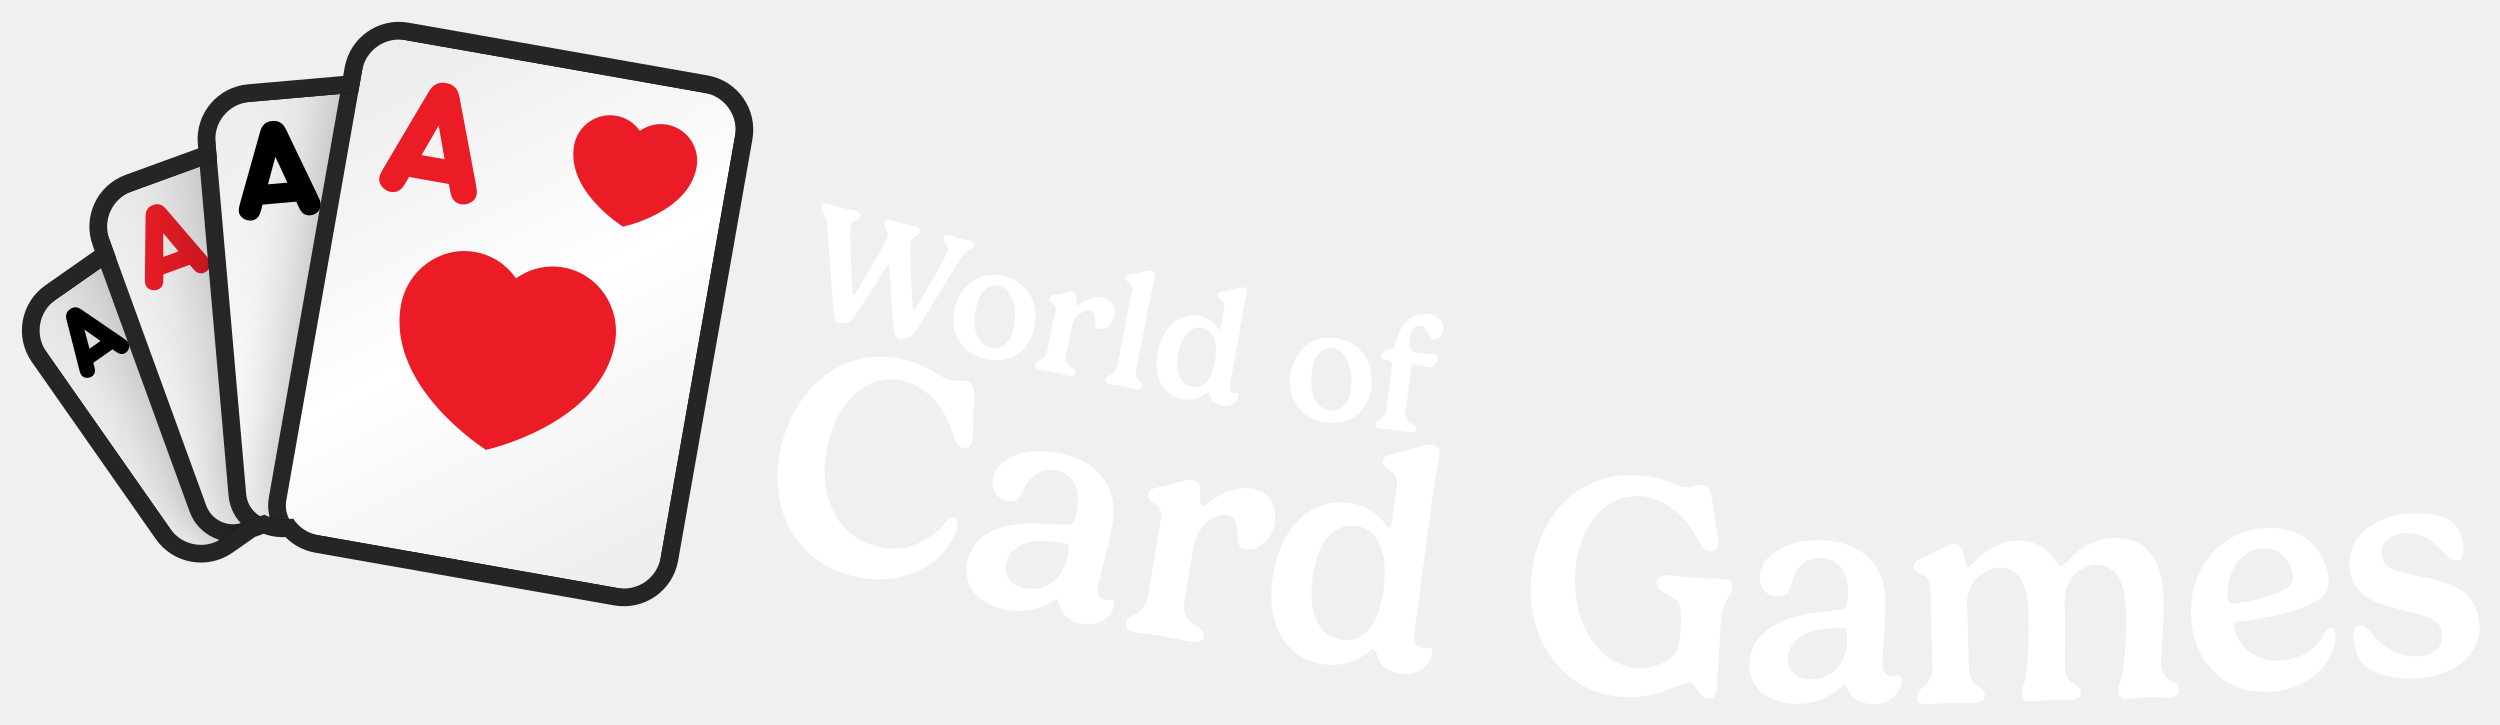
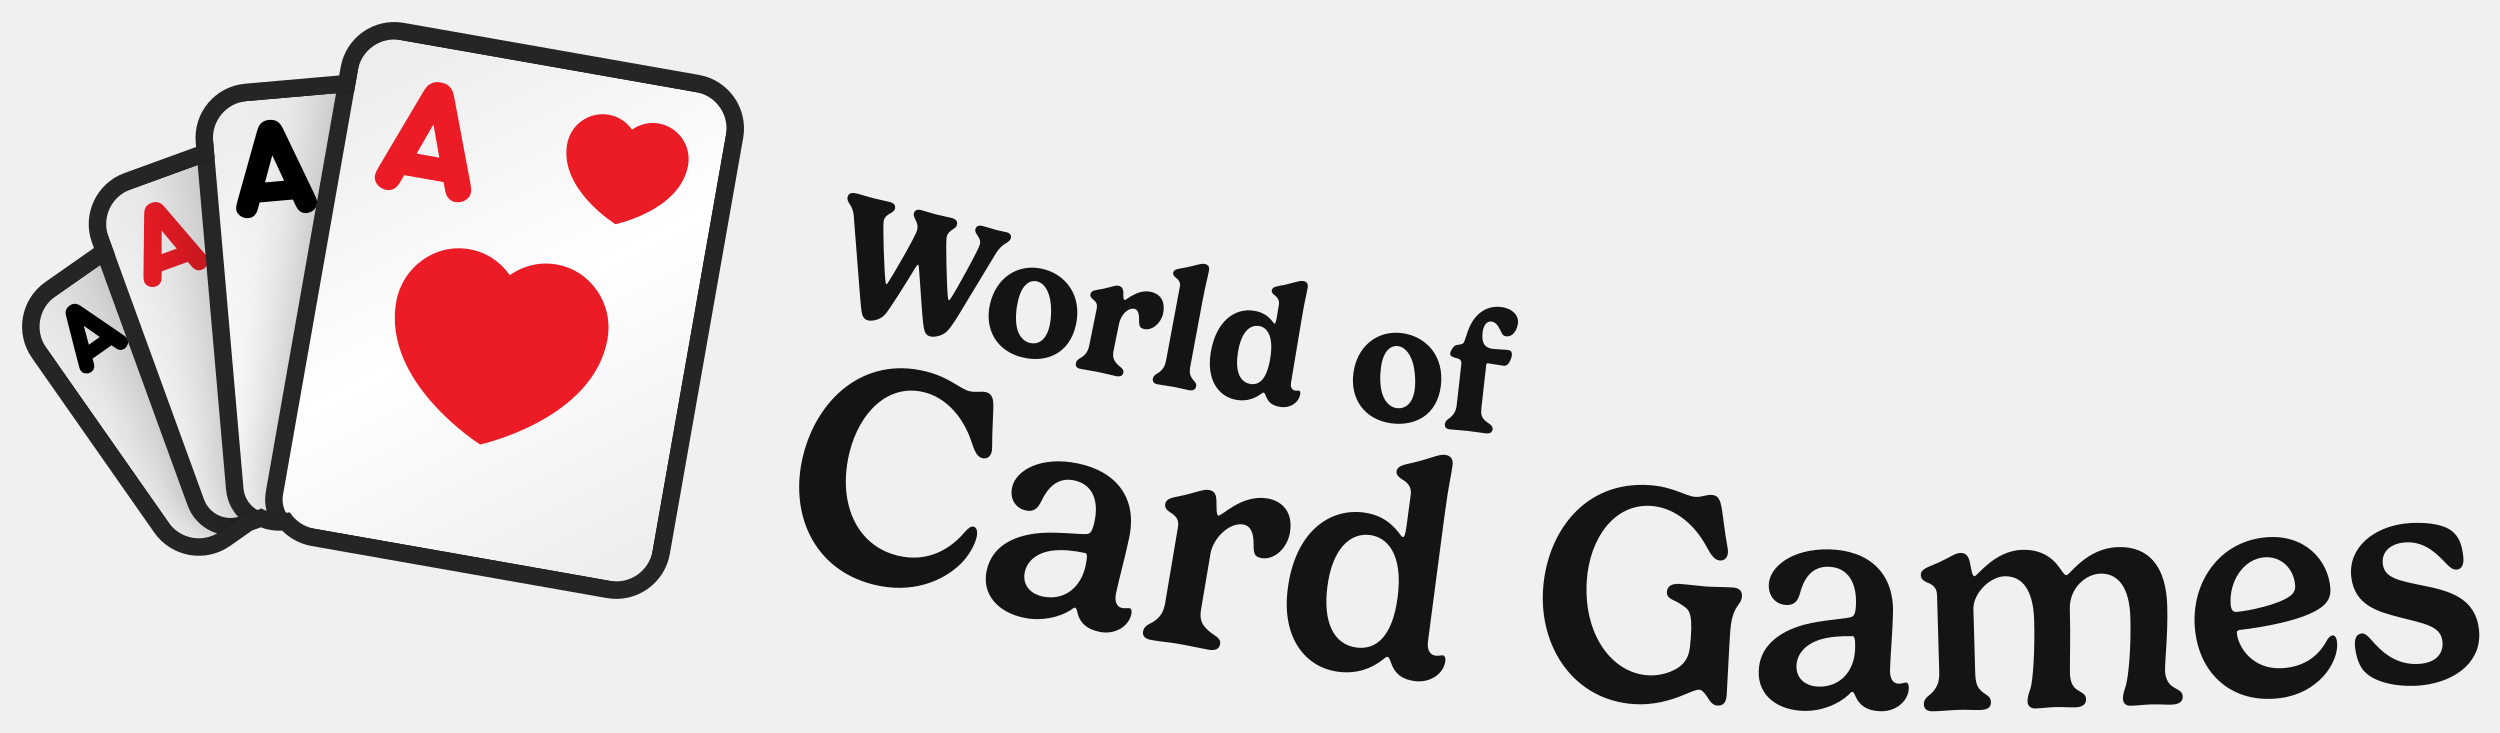
- <svg xmlns="http://www.w3.org/2000/svg" xmlns:xlink="http://www.w3.org/1999/xlink" viewBox="-3.5 -3.5 426.07 123.53" width="426.07" height="123.53">
+ <svg xmlns="http://www.w3.org/2000/svg" xmlns:xlink="http://www.w3.org/1999/xlink" viewBox="-3.58 -3.58 431.64 126.39" width="431.64" height="126.39">
  <defs>
    <rect id="path-1" x="0" y="0" width="5464" height="1280" />
    <rect id="path-3" x="0" y="0" width="1279.966" height="1280" />
    <path d="M654.667,7.381 L1041.451,230.691 C1067.755,245.877 1076.767,279.512 1061.581,305.816 L747.051,850.597 C731.865,876.902 698.23,885.914 671.926,870.727 L285.142,647.418 C271.344,639.451 262.304,626.408 259.019,612.01 L248.673,609.238 C237.588,606.268 228.207,600.115 221.247,592.027 L200.473,592.025 C198.498,592.025 196.547,591.921 194.626,591.718 L151.468,603.281 C122.13,611.142 91.974,593.731 84.112,564.393 L1.886,257.522 C-5.975,228.183 11.436,198.027 40.774,190.166 L145.477,162.11 L145.477,133.795 C145.477,103.422 170.1,78.799 200.473,78.799 L333.867,78.799 L340.716,53.24 C348.577,23.901 378.734,6.491 408.072,14.352 L563.147,55.903 L579.542,27.511 C594.728,1.207 628.363,-7.806 654.667,7.381 Z" id="path-5" />
    <filter x="-59.0%" y="-44.4%" width="218.0%" height="188.8%" filterUnits="objectBoundingBox" id="filter-7">
      <feOffset dx="0" dy="0" in="SourceAlpha" result="shadowOffsetOuter1" />
      <feGaussianBlur stdDeviation="64" in="shadowOffsetOuter1" result="shadowBlurOuter1" />
      <feColorMatrix values="0 0 0 0 0   0 0 0 0 0   0 0 0 0 0  0 0 0 0.32 0" type="matrix" in="shadowBlurOuter1" result="shadowMatrixOuter1" />
      <feMerge>
        <feMergeNode in="shadowMatrixOuter1" />
        <feMergeNode in="SourceGraphic" />
      </feMerge>
    </filter>
    <linearGradient x1="21.639%" y1="0%" x2="78.361%" y2="100%" id="linearGradient-8">
      <stop stop-color="#EDEDED" offset="0%" />
      <stop stop-color="#FFFFFF" offset="50.295%" />
      <stop stop-color="#EEEEEE" offset="100%" />
    </linearGradient>
    <filter x="-49.2%" y="-37.0%" width="198.3%" height="174.0%" filterUnits="objectBoundingBox" id="filter-9">
      <feOffset dx="0" dy="0" in="SourceAlpha" result="shadowOffsetOuter1" />
      <feGaussianBlur stdDeviation="64" in="shadowOffsetOuter1" result="shadowBlurOuter1" />
      <feColorMatrix values="0 0 0 0 0   0 0 0 0 0   0 0 0 0 0  0 0 0 0.32 0" type="matrix" in="shadowBlurOuter1" result="shadowMatrixOuter1" />
      <feMerge>
        <feMergeNode in="shadowMatrixOuter1" />
        <feMergeNode in="SourceGraphic" />
      </feMerge>
    </filter>
    <linearGradient x1="21.639%" y1="0%" x2="78.361%" y2="100%" id="linearGradient-10">
      <stop stop-color="#EDEDED" offset="0%" />
      <stop stop-color="#FFFFFF" offset="50.295%" />
      <stop stop-color="#EEEEEE" offset="100%" />
    </linearGradient>
    <filter x="-41.0%" y="-30.9%" width="181.9%" height="161.7%" filterUnits="objectBoundingBox" id="filter-11">
      <feOffset dx="0" dy="0" in="SourceAlpha" result="shadowOffsetOuter1" />
      <feGaussianBlur stdDeviation="64" in="shadowOffsetOuter1" result="shadowBlurOuter1" />
      <feColorMatrix values="0 0 0 0 0   0 0 0 0 0   0 0 0 0 0  0 0 0 0.32 0" type="matrix" in="shadowBlurOuter1" result="shadowMatrixOuter1" />
      <feMerge>
        <feMergeNode in="shadowMatrixOuter1" />
        <feMergeNode in="SourceGraphic" />
      </feMerge>
    </filter>
    <linearGradient x1="21.639%" y1="0%" x2="78.361%" y2="100%" id="linearGradient-12">
      <stop stop-color="#EDEDED" offset="0%" />
      <stop stop-color="#FFFFFF" offset="50.295%" />
      <stop stop-color="#EEEEEE" offset="100%" />
    </linearGradient>
    <filter x="-34.1%" y="-25.7%" width="168.3%" height="151.4%" filterUnits="objectBoundingBox" id="filter-13">
      <feOffset dx="0" dy="0" in="SourceAlpha" result="shadowOffsetOuter1" />
      <feGaussianBlur stdDeviation="64" in="shadowOffsetOuter1" result="shadowBlurOuter1" />
      <feColorMatrix values="0 0 0 0 0   0 0 0 0 0   0 0 0 0 0  0 0 0 0.32 0" type="matrix" in="shadowBlurOuter1" result="shadowMatrixOuter1" />
      <feMerge>
        <feMergeNode in="shadowMatrixOuter1" />
        <feMergeNode in="SourceGraphic" />
      </feMerge>
    </filter>
    <linearGradient x1="21.639%" y1="0%" x2="78.361%" y2="100%" id="linearGradient-14">
      <stop stop-color="#EDEDED" offset="0%" />
      <stop stop-color="#FFFFFF" offset="50.295%" />
      <stop stop-color="#EEEEEE" offset="100%" />
    </linearGradient>
  </defs>
  <g transform="translate(-11.594,-23.478) scale(0.11594)">
    <mask id="mask-4" fill="white">
      <use xlink:href="#path-3" />
    </mask>
    <g id="Mask" />
    <g id="Group" stroke-width="1" fill-rule="evenodd" mask="url(#mask-4)">
      <g transform="translate(700.504, 678.0126) rotate(-20) translate(-700.504, -678.0126)translate(166.0272, 238.9585)">
        <g transform="translate(-0, -0)">
          <mask id="mask-6" fill="white">
            <use xlink:href="#path-5" />
          </mask>
          <path stroke="#252525" stroke-width="26" d="M661.167,-3.877 L1047.951,219.432 C1080.473,238.209 1091.616,279.794 1072.839,312.316 L758.31,857.097 C739.533,889.619 697.948,900.762 665.426,881.986 L278.642,658.676 C264.448,650.481 253.966,637.684 248.632,622.685 L245.308,621.795 C234.009,618.767 223.884,612.979 215.705,605.026 L200.473,605.025 C198.91,605.025 197.353,604.972 195.803,604.861 L154.833,615.838 C118.559,625.557 81.275,604.031 71.555,567.758 L-10.671,260.886 C-20.39,224.613 1.136,187.328 37.41,177.609 L132.477,152.135 L132.477,133.795 C132.477,96.242 162.92,65.799 200.473,65.799 L323.892,65.799 L328.159,49.875 C337.879,13.602 375.163,-7.925 411.436,1.795 L556.877,40.764 L568.283,21.011 C587.06,-11.511 628.645,-22.654 661.167,-3.877 Z" />
          <g mask="url(#mask-6)">
            <g transform="translate(-12.346, -20.1207)">
              <g id="small_spade_1" filter="url(#filter-7)" transform="translate(210.9129, 389.3938) rotate(-15) translate(-210.9129, -389.3938)translate(49.8576, 175.5497)">
                <rect id="Background" stroke="#252525" stroke-width="26" fill="url(#linearGradient-8)" x="-13" y="-13" width="348.11" height="453.688" rx="54.996" />
                <path d="M243.897,27.593 C243.897,27.593 294.439,46.921 294.501,83.212 C294.501,98.995 281.209,111.813 264.79,111.831 C259.556,111.836 254.629,110.478 250.35,108.157 L256.538,128.766 L231.229,128.766 L237.404,108.197 C233.153,110.517 228.26,111.881 223.047,111.892 C206.62,111.901 193.284,99.118 193.266,83.326 C193.205,47.045 243.897,27.593 243.897,27.593 Z" id="Spade-small" fill="#000000" />
                <path d="M24.778,103.856 L51.007,34.253 C52.733,29.769 54.044,27.838 56.046,26.251 C58.462,24.32 61.015,23.561 64.605,23.561 C68.194,23.561 70.748,24.32 73.164,26.251 C75.165,27.838 76.477,29.769 78.202,34.253 L104.431,103.856 C106.709,109.926 108.228,114.686 103.603,119.308 C101.463,121.446 98.219,122.895 94.906,122.895 C92.214,122.895 89.798,121.998 88.073,120.412 C86.002,118.549 85.105,116.687 83.31,111.72 L81.861,107.719 L47.349,107.719 L45.899,111.72 C44.105,116.687 43.207,118.549 41.137,120.412 C39.411,121.998 36.995,122.895 34.303,122.895 C30.99,122.895 27.746,121.446 25.606,119.308 C20.982,114.686 22.5,109.926 24.778,103.856 Z M74.544,87.576 L64.605,60.259 L54.665,87.576 L74.544,87.576 Z" id="A" fill="#000000" />
              </g>
              <g id="small_diamond_1" filter="url(#filter-9)" transform="translate(351.0898, 355.5329) rotate(-360) translate(-351.0898, -355.5329)translate(157.8235, 98.9199)">
                <rect id="Background" stroke="#252525" stroke-width="26" fill="url(#linearGradient-10)" x="-13" y="-13" width="412.533" height="539.226" rx="54.996" />
                <polygon id="Diamond-small" fill="#EB1B28" points="300.954 22.074 353.401 93.826 300.954 165.557 248.485 93.826" />
                <path d="M29.802,125.878 L61.277,42.355 C63.348,36.974 64.921,34.657 67.323,32.753 C70.222,30.435 73.287,29.524 77.594,29.524 C81.901,29.524 84.966,30.435 87.865,32.753 C90.267,34.657 91.841,36.974 93.911,42.355 L125.386,125.878 C128.119,133.163 129.942,138.875 124.392,144.421 C121.824,146.987 117.932,148.725 113.956,148.725 C110.725,148.725 107.826,147.649 105.756,145.745 C103.271,143.51 102.194,141.275 100.041,135.315 L98.301,130.514 L56.887,130.514 L55.148,135.315 C52.994,141.275 51.917,143.51 49.432,145.745 C47.362,147.649 44.463,148.725 41.232,148.725 C37.257,148.725 33.364,146.987 30.796,144.421 C25.247,138.875 27.069,133.163 29.802,125.878 Z M89.521,106.343 L77.594,73.562 L65.667,106.343 L89.521,106.343 Z" id="A" fill="#EB1B28" />
              </g>
              <g id="small_clover_1" filter="url(#filter-11)" transform="translate(511.6136, 377.7066) rotate(-345) translate(-511.6136, -377.7066)translate(279.6941, 69.771)">
                <rect id="Background" stroke="#252525" stroke-width="26" fill="url(#linearGradient-12)" x="-13" y="-13" width="489.839" height="641.871" rx="54.996" />
                <path d="M347.866,39.734 C367.599,39.734 383.595,55.536 383.595,75.06 C383.595,84.425 379.905,92.946 373.883,99.274 C378.307,97.333 383.203,96.253 388.353,96.253 C408.072,96.253 424.081,112.082 424.081,131.58 C424.081,151.104 408.072,166.919 388.353,166.919 C372.39,166.919 358.858,156.556 354.282,142.251 C354.334,142.684 354.408,143.092 354.506,143.474 C358.945,160.826 367.798,185.424 367.798,185.424 L328,185.424 C328,185.424 336.827,160.734 341.253,143.474 C341.354,143.079 341.428,142.656 341.479,142.206 C336.916,156.534 323.372,166.919 307.393,166.919 C287.646,166.919 271.677,151.104 271.677,131.58 C271.677,112.082 287.646,96.253 307.393,96.253 C312.539,96.253 317.432,97.331 321.855,99.271 C315.837,92.944 312.15,84.424 312.15,75.06 C312.15,55.536 328.133,39.734 347.866,39.734 Z" id="Clover-small" fill="#000000" />
                <path d="M28.576,146.475 L66.345,46.247 C68.83,39.79 70.719,37.009 73.601,34.724 C77.08,31.943 80.758,30.85 85.926,30.85 C91.095,30.85 94.772,31.943 98.251,34.724 C101.133,37.009 103.022,39.79 105.507,46.247 L143.276,146.475 C146.556,155.216 148.743,162.07 142.084,168.726 C139.003,171.805 134.331,173.891 129.56,173.891 C125.684,173.891 122.205,172.6 119.72,170.315 C116.738,167.633 115.446,164.951 112.862,157.799 L110.775,152.038 L61.078,152.038 L58.99,157.799 C56.406,164.951 55.114,167.633 52.132,170.315 C49.647,172.6 46.168,173.891 42.292,173.891 C37.521,173.891 32.85,171.805 29.768,168.726 C23.109,162.07 25.296,155.216 28.576,146.475 Z M100.239,123.032 L85.926,83.696 L71.613,123.032 L100.239,123.032 Z" id="A" fill="#000000" />
              </g>
              <g id="small_heart_1" filter="url(#filter-13)" transform="translate(675.6425, 459.1748) rotate(-330) translate(-675.6425, -459.1748)translate(397.3371, 89.6494)">
                <rect id="Background" stroke="#252525" stroke-width="26" fill="url(#linearGradient-14)" x="-13" y="-13" width="582.611" height="765.051" rx="54.996" />
                <path d="M341.635,288.824 C315.976,288.845 292.736,299.456 275.815,316.611 C258.851,299.507 235.579,288.948 209.909,288.989 C158.08,289.041 116.117,332.207 116.16,385.365 C116.309,507.485 276.113,572.616 276.113,572.616 C276.113,572.616 435.789,507.092 435.619,384.932 C435.544,331.774 393.497,288.752 341.635,288.824" id="Heart-big" fill="#EB1B28" />
                <path d="M417.458,71.521 C407.751,61.933 394.392,55.711 379.689,55.711 C350.027,55.745 325.983,79.908 326.015,109.677 C326.095,178.084 417.593,214.563 417.593,214.563 C417.593,214.563 508.981,177.883 508.901,109.459 C508.854,79.674 484.777,55.594 455.084,55.627 C440.412,55.627 427.165,61.899 417.458,71.521 Z" id="Heart-small" fill="#EB1B28" />
                <path d="M56.059,190.564 L101.383,70.289 C104.365,62.541 106.631,59.203 110.09,56.462 C114.264,53.124 118.677,51.813 124.88,51.813 C131.082,51.813 135.495,53.124 139.67,56.462 C143.129,59.203 145.395,62.541 148.377,70.289 L193.701,190.564 C197.637,201.054 200.261,209.278 192.269,217.265 C188.572,220.96 182.966,223.464 177.241,223.464 C172.589,223.464 168.415,221.914 165.433,219.172 C161.855,215.954 160.304,212.735 157.203,204.153 L154.698,197.239 L95.061,197.239 L92.556,204.153 C89.455,212.735 87.905,215.954 84.327,219.172 C81.345,221.914 77.17,223.464 72.518,223.464 C66.793,223.464 61.187,220.96 57.49,217.265 C49.499,209.278 52.123,201.054 56.059,190.564 Z M142.055,162.432 L124.88,115.228 L107.704,162.432 L142.055,162.432 Z" id="A" fill="#EB1B28" />
              </g>
            </g>
          </g>
        </g>
      </g>
    </g>
  </g>
-   <path fill="#ffffff" d="M147.47 42.05C147.67 41.75 147.83 41.57 147.89 41.59C147.96 41.61 148.01 41.73 148.03 41.95C148.18 43.95 148.66 51.91 148.87 53.04C149 53.68 149.21 54.11 149.74 54.25C150.07 54.33 151.19 54.34 151.99 53.55C152.43 53.12 153.11 52.14 153.62 51.28L160.19 40.53C161.16 38.92 162.21 39.19 162.42 38.36C162.52 37.97 162.33 37.67 161.86 37.55C161.41 37.43 160.81 37.33 160.34 37.21C159.83 37.08 158.79 36.74 158.35 36.62C157.7 36.45 157.41 36.69 157.31 37.05C157.11 37.84 158.3 38.15 158 39.3C157.77 40.18 153.26 48 152.55 49.03C152.37 49.27 152.24 49.44 152.18 49.42C152.14 49.41 152.11 49.3 152.07 49.11C151.92 48.07 151.5 38.48 151.69 37.74C151.97 36.65 153.07 36.77 153.25 36.05C153.39 35.54 153.06 35.25 152.49 35.1C151.9 34.95 151.16 34.82 150.24 34.59C149.75 34.46 148.7 34.11 148.23 33.99C147.61 33.83 147.31 34.07 147.22 34.43C147.01 35.2 148.08 35.62 147.72 36.98C147.46 38 142.87 45.55 142.31 46.4C142.22 46.55 142.05 46.79 141.96 46.76C141.91 46.75 141.87 46.63 141.85 46.51C141.68 45.41 141.26 35.73 141.43 35.06C141.72 33.97 142.93 34.17 143.13 33.42C143.24 32.99 143.03 32.64 142.4 32.48C141.8 32.32 140.86 32.15 139.89 31.9C138.94 31.65 138.46 31.46 137.93 31.32C137.09 31.1 136.64 31.18 136.49 31.76C136.39 32.14 136.63 32.55 136.81 32.78C137.25 33.38 137.42 34.01 137.46 34.65L138.49 48.59C138.56 49.36 138.67 50.3 138.69 50.39C138.79 51.02 139.01 51.46 139.56 51.6C139.88 51.69 140.95 51.68 141.76 50.89C142.43 50.22 146.32 43.98 147.47 42.05ZM166.78 45.19C167.88 45.45 168.83 46.44 169.26 48.13C169.58 49.42 169.56 51.13 169.24 52.54C168.61 55.29 166.91 56.08 165.34 55.72C164.23 55.47 163.16 54.59 162.76 52.91C162.44 51.56 162.62 49.99 162.89 48.82C163.57 45.87 165.21 44.83 166.78 45.19ZM159.19 49.13C158.26 53.16 160.26 56.69 164.41 57.65C168.13 58.5 171.71 56.97 172.73 52.49C173.82 47.77 171.15 44.34 167.48 43.5C163.63 42.62 160.16 44.9 159.19 49.13ZM182.28 49.46C182.87 49.58 183.14 50.16 183.13 51.02C183.13 51.89 183 52.37 183.78 52.54C184.96 52.78 186.15 51.69 186.42 50.37C186.82 48.45 185.76 47.46 184.53 47.21C182.25 46.73 180.37 48.63 180.09 48.58C179.86 48.53 179.95 47.83 179.94 47.16C179.93 46.56 179.72 46.33 179.31 46.24C178.86 46.15 178.37 46.35 177.14 46.61C176.19 46.8 175.46 46.76 175.34 47.36C175.27 47.68 175.47 47.91 175.73 48.1C176.17 48.38 176.56 48.74 176.41 49.44L175 56.18C174.85 56.87 174.63 57.43 173.84 57.89C173.54 58.05 173.02 58.18 172.91 58.69C172.84 59.03 172.97 59.37 173.61 59.5C174.74 59.74 175.1 59.74 175.94 59.92C177.09 60.16 177.98 60.42 178.69 60.56C179.42 60.72 179.7 60.48 179.78 60.09C179.9 59.53 179.18 59.27 178.82 58.9C178.17 58.28 178 57.83 178.19 56.89L179.22 51.98C179.51 50.61 181 49.19 182.28 49.46ZM193.37 43.6C193.48 43.03 193.24 42.72 192.76 42.63C192.23 42.52 191.49 42.86 190.12 43.11C189.17 43.29 188.45 43.28 188.34 43.85C188.28 44.17 188.52 44.39 188.77 44.59C189.21 44.86 189.59 45.26 189.46 45.88L186.98 58.64C186.85 59.33 186.62 59.89 185.84 60.36C185.54 60.53 185.03 60.67 184.93 61.18C184.86 61.52 184.99 61.85 185.64 61.98C186.51 62.15 187.16 62.21 187.97 62.36C188.64 62.49 189.45 62.72 190.04 62.84C190.78 62.98 191.05 62.74 191.12 62.34C191.23 61.82 190.8 61.65 190.49 61.22C190.15 60.79 189.98 60.36 190.16 59.43L192.34 48.24C192.95 45.07 193.15 44.74 193.37 43.6ZM199.68 62.41C197.64 62.05 196.76 59.99 197.32 56.79C197.93 53.35 199.64 52.07 201.36 52.38C202.84 52.64 204.26 54.17 203.57 58.07C202.94 61.64 201.39 62.71 199.68 62.41ZM204.78 65.65C206.12 65.89 207.39 65.14 207.6 63.97C207.66 63.65 207.53 63.48 207.42 63.46C207.22 63.42 207.08 63.51 206.74 63.45C206.14 63.34 206.01 62.73 206.12 62.13L208.07 51.1C208.63 47.92 208.82 47.59 209.02 46.45C209.12 45.88 208.88 45.57 208.39 45.48C207.86 45.39 207.1 45.73 205.74 46C204.79 46.2 204.07 46.2 203.97 46.77C203.92 47.1 204.19 47.31 204.45 47.51C204.89 47.78 205.27 48.22 205.16 48.87L204.66 51.7C204.51 52.54 204.39 52.71 204.26 52.68C204.03 52.64 203.39 50.78 200.88 50.33C197.74 49.77 194.63 51.87 193.76 56.82C192.95 61.39 195.16 64.02 197.92 64.51C199.75 64.83 201.02 64.23 201.73 63.77C202.1 63.54 202.3 63.35 202.42 63.37C202.56 63.4 202.61 63.59 202.68 63.8C203 64.95 203.66 65.46 204.78 65.65ZM223.66 55.85C224.78 56.01 225.8 56.93 226.37 58.57C226.79 59.83 226.92 61.54 226.71 62.97C226.31 65.76 224.68 66.69 223.09 66.46C221.97 66.3 220.83 65.51 220.28 63.87C219.86 62.55 219.9 60.97 220.08 59.78C220.51 56.79 222.06 55.62 223.66 55.85ZM216.42 60.4C215.83 64.5 218.1 67.85 222.32 68.46C226.09 69 229.54 67.19 230.19 62.64C230.88 57.84 227.94 54.64 224.21 54.11C220.31 53.54 217.04 56.11 216.42 60.4ZM237.03 58.9C237.07 58.6 237.19 58.57 237.28 58.58C237.74 58.64 239.92 59.04 240.25 59.08C240.45 59.11 240.62 59.07 240.75 58.98C241.1 58.69 241.36 58.07 241.41 57.65C241.48 57.13 241.21 56.92 240.78 56.86C240.42 56.82 238.63 56.71 238.13 56.64C236.86 56.48 236.56 55.65 236.77 54.01C236.93 52.75 237.56 51.88 238.49 52C239.3 52.1 239.65 52.75 239.98 53.43C240.18 53.86 240.23 54.31 240.76 54.37C241.77 54.5 242.36 53.43 242.49 52.43C242.62 51.39 241.66 50.24 239.88 50.02C237.58 49.73 235.87 51.21 234.99 53.09C234.53 54.1 234.27 55.5 234.03 55.78C233.67 56.11 233.1 55.95 232.72 56.07C232.46 56.21 231.97 56.72 231.92 57.13C231.86 57.61 232.34 57.69 233.26 57.92C233.64 58.04 233.81 58.27 233.75 58.72L232.82 66.13C232.73 66.83 232.55 67.4 231.8 67.92C231.51 68.11 231.01 68.28 230.94 68.8C230.9 69.14 231.05 69.47 231.71 69.55C232.57 69.66 233.28 69.68 234.06 69.78C235.22 69.92 236.08 70.1 236.81 70.19C237.55 70.29 237.81 70.03 237.86 69.63C237.93 69.07 237.19 68.84 236.79 68.51C236.11 67.93 235.94 67.52 236.06 66.58Z" />
-   <path fill="#ffffff" d="M129.68 72.3C127.24 82.06 131.21 92 141.81 94.66C148.48 96.33 153.85 94.03 156.85 91.09C158.31 89.62 159.26 87.94 159.62 86.5C159.8 85.78 159.77 84.82 159.12 84.66C158.61 84.53 158.07 85.05 157.54 85.63C155.34 88.28 151.35 91 145.94 89.64C138.58 87.8 135.61 80.11 137.7 71.77C139.42 64.89 144.37 59.89 150.6 61.45C154.1 62.33 156.97 65.29 158.48 69.28C159.13 70.98 159.4 72.52 160.63 72.83C161.3 73 161.99 72.68 162.22 71.72C162.39 71.06 162.24 70.14 162.41 66.85C162.51 63.59 162.89 61.85 161.24 61.44C160.34 61.21 159.47 61.54 158.39 61.27C156.71 60.85 155.01 58.89 150.92 57.87C140.11 55.16 132.1 62.67 129.68 72.3ZM178.46 91.33C177.64 95.31 174.63 97.45 171.09 96.73C168.85 96.27 167.5 94.69 167.94 92.53C168.32 90.68 169.92 89.11 172.86 88.77C174.44 88.61 176.22 88.76 178.38 89.2C178.72 89.27 178.78 89.77 178.46 91.33ZM170.58 85.76C165.69 86.19 162.19 88.23 161.35 92.31C160.49 96.47 163.45 99.49 167.84 100.39C170.81 101 173.87 100.33 175.9 99.04C176.15 98.88 176.42 98.61 176.6 98.64C176.78 98.68 176.9 98.92 176.95 99.18C177.34 101.23 178.63 102.37 180.84 102.82C183.44 103.35 185.89 101.96 186.35 99.73C186.47 99.13 186.27 98.79 186.06 98.75C185.67 98.67 185.37 98.82 184.75 98.69C183.6 98.46 183.46 97.29 183.7 96.15C184.19 93.78 185.29 89.84 185.99 86.46C187.37 79.72 183.79 75.11 177.09 73.73C170.72 72.43 166.36 74.92 165.74 77.91C165.27 80.2 166.67 81.57 168.13 81.87C169.56 82.16 170.25 81.43 170.82 80.22C171.88 77.95 173.62 76.09 176.4 76.66C179.84 77.36 180.68 80.35 180 83.71C179.66 85.35 179.31 85.71 178.99 85.86C178.27 86.17 174.16 85.49 170.58 85.76ZM205.69 84.28C206.82 84.47 207.39 85.56 207.43 87.21C207.5 88.89 207.29 89.83 208.81 90.08C211.08 90.47 213.28 88.28 213.72 85.72C214.34 82 212.23 80.19 209.85 79.79C205.42 79.04 201.95 82.84 201.4 82.75C200.96 82.67 201.08 81.32 201.03 80.05C200.95 78.88 200.54 78.46 199.73 78.32C198.87 78.17 197.93 78.61 195.6 79.18C193.78 79.63 192.38 79.61 192.19 80.76C192.08 81.39 192.49 81.81 193 82.16C193.86 82.66 194.63 83.33 194.4 84.69L192.2 97.75C191.97 99.08 191.57 100.17 190.09 101.11C189.53 101.44 188.54 101.73 188.37 102.73C188.26 103.38 188.53 104.02 189.78 104.23C191.95 104.6 192.66 104.58 194.28 104.85C196.5 105.23 198.24 105.66 199.62 105.89C201.04 106.13 201.55 105.65 201.68 104.89C201.86 103.82 200.45 103.37 199.73 102.68C198.44 101.55 198.08 100.68 198.39 98.87L199.99 89.35C200.44 86.7 203.21 83.86 205.69 84.28ZM225.2 105.52C221.26 105 219.39 101.12 220.2 94.93C221.08 88.28 224.26 85.67 227.58 86.11C230.44 86.49 233.31 89.3 232.32 96.85C231.4 103.77 228.52 105.96 225.2 105.52ZM235.28 111.32C237.89 111.67 240.26 110.11 240.56 107.84C240.64 107.24 240.39 106.91 240.18 106.88C239.78 106.83 239.52 107.01 238.86 106.92C237.7 106.77 237.4 105.61 237.55 104.45L240.37 83.08C241.18 76.93 241.51 76.27 241.8 74.06C241.94 72.96 241.46 72.38 240.51 72.26C239.48 72.12 238.05 72.85 235.45 73.49C233.65 73.95 232.28 74.01 232.13 75.12C232.05 75.75 232.58 76.14 233.1 76.5C233.97 76.97 234.75 77.79 234.58 79.05L233.86 84.53C233.65 86.16 233.44 86.48 233.18 86.44C232.73 86.39 231.35 82.86 226.48 82.22C220.4 81.41 214.62 85.71 213.36 95.29C212.19 104.13 216.66 109 222 109.71C225.55 110.17 227.94 108.91 229.27 107.96C229.95 107.49 230.32 107.11 230.56 107.14C230.82 107.17 230.93 107.54 231.1 107.93C231.8 110.11 233.12 111.04 235.28 111.32ZM273.12 115.29C276.51 115.52 279.41 114.63 281.41 113.83C282.77 113.31 283.77 112.77 284.43 112.81C284.93 112.84 285.37 113.48 285.81 114.1C286.33 115.04 286.88 115.5 287.47 115.54C288.68 115.62 289.05 114.88 289.14 113.63C289.25 112.02 289.54 105.65 289.72 102.95C290.06 98 291.65 98.45 291.77 96.68C291.82 95.86 291.36 95.24 290.27 95.17C288.45 95.04 287.19 95.09 285.52 94.98C284.31 94.9 282.41 94.64 281.03 94.55C279.6 94.45 278.88 94.96 278.81 95.91C278.72 97.21 280.23 97.31 281.19 98.04C282.49 98.93 283.26 99.03 282.94 103.69C282.78 106.08 282.62 106.94 281.83 108.01C280.89 109.33 278.25 110.51 275.5 110.32C269.25 109.9 264.35 103.21 264.98 93.94C265.46 86.74 269.68 80.64 276.09 81.07C279.69 81.32 283.04 83.72 285.24 87.38C286.17 88.93 286.71 90.41 287.98 90.49C288.67 90.54 289.28 90.1 289.35 89.12C289.4 88.43 289.08 87.56 288.66 84.29C288.19 81.06 288.26 79.28 286.56 79.17C285.63 79.11 284.83 79.59 283.72 79.51C282 79.4 279.98 77.77 275.77 77.49C264.65 76.74 258.09 85.55 257.43 95.46C256.75 105.49 262.74 114.6 273.12 115.29ZM311.31 105.64C311.22 109.7 308.64 112.35 305.03 112.27C302.75 112.22 301.13 110.91 301.18 108.71C301.22 106.82 302.51 104.99 305.35 104.13C306.87 103.69 308.65 103.51 310.85 103.56C311.2 103.57 311.35 104.05 311.31 105.64ZM302.56 101.57C297.83 102.87 294.75 105.51 294.65 109.67C294.56 113.92 298.01 116.36 302.49 116.46C305.52 116.53 308.41 115.32 310.17 113.69C310.39 113.48 310.61 113.17 310.79 113.17C310.98 113.18 311.13 113.39 311.24 113.63C311.99 115.59 313.45 116.47 315.71 116.52C318.36 116.58 320.53 114.77 320.58 112.49C320.59 111.88 320.33 111.58 320.12 111.58C319.72 111.57 319.45 111.78 318.82 111.76C317.65 111.73 317.3 110.61 317.33 109.44C317.39 107.03 317.77 102.95 317.85 99.5C318 92.63 313.66 88.73 306.81 88.58C300.31 88.43 296.47 91.66 296.4 94.71C296.35 97.05 297.97 98.15 299.45 98.18C300.91 98.21 301.46 97.38 301.81 96.08C302.45 93.66 303.83 91.51 306.67 91.58C310.17 91.65 311.54 94.45 311.46 97.87C311.42 99.54 311.15 99.96 310.85 100.17C310.2 100.6 306.03 100.67 302.56 101.57ZM347.79 93.03C347.44 93.04 347.19 92.54 346.61 91.76C345.06 89.52 342.8 88.58 340.15 88.65C335.4 88.79 332.42 93.2 331.92 93.21C331.49 93.22 331.35 91.87 331.07 90.63C330.78 89.5 330.26 89.17 329.47 89.19C328.59 89.22 327.92 89.82 325.74 90.84C324.04 91.63 322.61 91.88 322.65 93.05C322.66 93.74 323.23 94.07 323.74 94.29C324.6 94.61 325.41 95.1 325.45 96.47L325.82 109.71C325.86 111.07 325.71 112.21 324.49 113.41C324.03 113.85 323.14 114.33 323.17 115.34C323.18 116 323.57 116.57 324.79 116.54C326.44 116.49 327.73 116.32 329.25 116.28C330.55 116.24 331.61 116.35 332.99 116.31C334.37 116.27 334.78 115.7 334.76 114.93C334.73 113.9 333.9 113.76 333.17 113.09C332.4 112.42 332.09 111.69 332.04 109.86L331.73 98.9C331.66 96.22 334.55 93.3 337.09 93.23C340.17 93.14 342.07 95.58 342.22 100.81C342.37 106.01 342.03 110.98 341.59 112.56C341.42 113.07 341.05 113.98 341.07 114.83C341.09 115.5 341.45 116.07 342.46 116.04C343.79 116 344.37 115.86 345.99 115.81C347.34 115.77 348.06 115.88 349.25 115.85C350.66 115.81 351.2 115.26 351.18 114.47C351.15 113.46 350.38 113.35 349.48 112.71C348.7 112.12 348.43 111.07 348.4 110.03C348.35 108.28 348.52 103.79 348.38 98.91C348.27 95.12 351.29 92.83 353.62 92.76C356.7 92.67 358.68 95.11 358.83 100.34C358.97 105.54 358.5 110.52 358.04 112.1C357.9 112.61 357.52 113.52 357.55 114.37C357.57 115.03 357.93 115.61 358.91 115.58C360.26 115.54 360.84 115.39 362.46 115.35C363.79 115.31 364.77 115.41 365.94 115.38C367.35 115.34 367.89 114.79 367.87 114C367.84 112.99 367.04 112.88 366.09 112.24C365.25 111.68 364.85 110.61 364.82 109.57C364.77 107.82 365.33 103.26 365.2 98.38C365.01 91.56 362.06 88.04 356.71 88.19C351.24 88.34 348.4 93.01 347.79 93.03ZM387.28 94.78C387.34 95.52 387.09 96.07 386.51 96.54C384.58 98.11 379.16 99.22 377.15 99.38C376.51 99.43 376.21 98.95 376.15 98.13C375.84 94.21 378.27 90.24 382 89.95C384.78 89.73 387.05 91.82 387.28 94.78ZM391.65 98.67C392.77 97.92 393.49 96.9 393.36 95.26C392.98 90.47 389.04 85.96 382.34 86.49C374.22 87.12 369.35 94.27 369.96 102.04C370.56 109.82 376.02 114.96 383.86 114.35C391.4 113.76 394.78 107.96 394.53 104.76C394.45 103.8 394.15 103.4 393.73 103.43C393.41 103.46 393.07 103.8 392.81 104.2C391.58 106.58 389.33 108.76 385.28 109.07C379.8 109.5 377.4 105.27 377.22 103.02C377.19 102.65 377.37 102.53 377.87 102.46C381.69 102.03 388.65 100.82 391.65 98.67ZM406.26 84.12C400.91 84.72 396.39 88.22 396.97 93.34C397.53 98.25 401.58 99.34 405.24 100.28C409.39 101.39 412.4 101.72 412.7 104.43C412.94 106.52 411.64 108.03 409.08 108.32C404.73 108.81 402.1 106.11 400.51 104.29C399.89 103.56 399.32 103.04 398.77 103.1C397.85 103.2 397.46 104 397.62 105.47C397.84 107.37 398.47 108.9 399.28 109.69C401.4 111.94 406.07 112.4 409.21 112.04C415.33 111.35 419.62 107.68 419.02 102.44C418.4 96.92 413.91 95.72 409.24 94.81C405.16 93.96 402.68 93.52 402.4 91.07C402.2 89.25 403.44 87.69 405.97 87.41C409.26 87.03 411.39 89.01 412.8 90.45C413.68 91.34 414.33 92.18 415.2 92.08C416.02 91.98 416.47 91.21 416.31 89.82C416.08 87.76 415.58 86.43 414.4 85.46C412.63 83.98 408.85 83.82 406.26 84.12Z" />
+   <path fill="#141414" d="M154.43 42.7C154.65 42.32 154.82 42.11 154.93 42.13C155 42.15 155.07 42.29 155.07 42.57C155.28 44.85 155.63 51.54 155.91 52.96C156.06 53.79 156.32 54.33 157.03 54.51C157.46 54.62 158.9 54.61 159.93 53.62C160.47 53.08 161.32 51.84 161.95 50.78L168.32 40.25C169.52 38.21 170.69 38.51 170.94 37.54C171.07 37.05 170.83 36.68 170.26 36.53C169.69 36.38 169.11 36.3 168.54 36.15C167.9 35.98 166.68 35.59 166.12 35.45C165.3 35.24 164.95 35.53 164.83 35.99C164.61 36.87 165.92 37.35 165.59 38.64C165.33 39.65 161.45 46.64 160.63 47.85C160.44 48.12 160.31 48.28 160.24 48.26C160.18 48.25 160.14 48.12 160.09 47.86C159.9 46.55 159.67 38.09 159.87 37.32C160.2 36.02 161.43 36.08 161.65 35.23C161.8 34.64 161.45 34.24 160.73 34.05C159.98 33.86 159.07 33.7 157.92 33.41C157.28 33.24 156.06 32.85 155.49 32.7C154.68 32.49 154.33 32.79 154.21 33.25C153.98 34.12 155.14 34.69 154.76 36.17C154.48 37.26 150.52 44.05 149.81 45.11C149.7 45.3 149.54 45.5 149.46 45.48C149.4 45.47 149.35 45.31 149.33 45.16C149.09 43.79 148.81 35.27 149 34.53C149.34 33.2 150.72 33.34 150.94 32.46C151.08 31.93 150.81 31.49 150.05 31.3C149.29 31.1 148.23 30.9 147.04 30.6C145.83 30.28 145.24 30.06 144.55 29.88C143.52 29.61 142.95 29.71 142.76 30.44C142.64 30.91 142.93 31.39 143.16 31.71C143.67 32.47 143.8 33.21 143.84 33.88L144.94 47.94C145.01 48.95 145.16 50.07 145.17 50.19C145.3 51.01 145.59 51.56 146.29 51.74C146.71 51.85 148.11 51.83 149.13 50.83C149.84 50.14 152.92 45.19 154.43 42.7ZM175.47 45C176.46 45.22 177.29 46.2 177.68 47.88C177.99 49.3 177.97 51.22 177.63 52.7C177.06 55.25 175.59 55.94 174.26 55.64C173.23 55.4 172.34 54.52 172 53.01C171.69 51.55 171.86 49.78 172.17 48.43C172.82 45.55 174.21 44.72 175.47 45ZM167.34 48.96C166.35 53.32 168.55 57.14 173.09 58.16C177.17 59.08 181.07 57.43 182.17 52.58C183.33 47.43 180.39 43.73 176.37 42.83C172.15 41.88 168.38 44.36 167.34 48.96ZM192.29 49.74C192.8 49.84 193.08 50.43 193.08 51.38C193.1 52.43 193.02 53.04 193.98 53.23C195.42 53.53 196.92 52.13 197.24 50.53C197.71 48.21 196.53 47.09 195.1 46.8C192.76 46.33 190.91 48.27 190.59 48.21C190.34 48.16 190.37 47.54 190.37 46.95C190.32 46.16 190.06 45.87 189.52 45.76C189.01 45.66 188.55 45.9 186.98 46.26C185.77 46.52 184.84 46.46 184.69 47.21C184.61 47.6 184.84 47.84 185.1 48.09C185.5 48.37 185.96 48.83 185.78 49.67L184.51 55.96C184.36 56.71 184.11 57.45 183.25 58.06C182.91 58.28 182.31 58.49 182.18 59.12C182.09 59.55 182.25 59.97 182.97 60.11C184.2 60.36 184.83 60.41 185.82 60.61C187.26 60.91 188.24 61.18 189.08 61.35C189.94 61.53 190.28 61.23 190.38 60.74C190.51 60.07 189.71 59.75 189.31 59.29C188.61 58.51 188.48 57.98 188.71 56.83L189.64 52.26C189.93 50.85 191.13 49.5 192.29 49.74ZM205.16 43.13C205.29 42.46 204.98 42.1 204.41 41.99C203.76 41.87 202.8 42.28 201.26 42.58C200.04 42.84 199.11 42.8 198.98 43.5C198.91 43.89 199.17 44.14 199.44 44.37C199.84 44.66 200.28 45.13 200.14 45.86L197.76 58.6C197.62 59.35 197.39 60.09 196.52 60.72C196.21 60.94 195.59 61.16 195.47 61.79C195.39 62.23 195.56 62.64 196.27 62.77C197.32 62.97 198.17 63.05 199.14 63.23C199.9 63.37 200.89 63.63 201.65 63.78C202.5 63.93 202.84 63.64 202.93 63.14C203.06 62.48 202.58 62.29 202.24 61.77C201.88 61.23 201.73 60.75 201.95 59.6L203.99 48.64C204.71 44.83 204.87 44.68 205.16 43.13ZM212.3 62.71C210.48 62.41 209.61 60.5 210.18 57.13C210.77 53.61 212.29 52.45 213.83 52.71C215.16 52.93 216.39 54.39 215.73 58.33C215.12 62.01 213.78 62.96 212.3 62.71ZM217.41 66.67C219.09 66.96 220.65 66.01 220.91 64.47C220.97 64.14 220.86 63.89 220.7 63.86C220.49 63.83 220.31 63.91 220.01 63.85C219.36 63.75 219.22 63.06 219.32 62.49L221.14 51.6C221.78 47.77 221.94 47.62 222.2 46.06C222.32 45.39 222 45.03 221.43 44.94C220.78 44.83 219.79 45.25 218.27 45.59C217.05 45.86 216.12 45.84 216 46.55C215.94 46.94 216.23 47.19 216.51 47.41C216.91 47.69 217.36 48.24 217.23 49.03L216.88 51.14C216.71 52.12 216.59 52.31 216.44 52.29C216.21 52.25 215.57 50.51 212.97 50.08C209.61 49.51 206.36 51.91 205.47 57.24C204.65 62.17 206.95 64.97 209.9 65.46C211.8 65.78 213.1 65.12 213.85 64.63C214.24 64.38 214.47 64.18 214.6 64.2C214.77 64.23 214.82 64.48 214.95 64.72C215.38 65.91 216.09 66.45 217.41 66.67ZM237.82 56.18C238.83 56.32 239.74 57.22 240.29 58.85C240.72 60.24 240.88 62.15 240.68 63.65C240.33 66.24 238.94 67.06 237.58 66.89C236.54 66.75 235.58 65.95 235.1 64.47C234.65 63.05 234.66 61.27 234.85 59.9C235.23 56.97 236.54 56.01 237.82 56.18ZM230.09 60.86C229.5 65.29 232.04 68.9 236.65 69.51C240.79 70.05 244.53 68.06 245.18 63.12C245.87 57.89 242.61 54.48 238.53 53.94C234.24 53.37 230.7 56.19 230.09 60.86ZM253.02 59.48C253.06 59.16 253.2 59.13 253.28 59.14C253.79 59.2 255.66 59.53 256.02 59.57C256.3 59.6 256.5 59.53 256.63 59.42C257.09 59.07 257.39 58.25 257.45 57.77C257.52 57.09 257.16 56.88 256.68 56.83C256.3 56.79 254.75 56.72 254.22 56.66C252.54 56.47 252.22 55.39 252.4 53.79C252.52 52.71 253.07 51.83 253.91 51.93C254.75 52.02 255.12 52.79 255.5 53.51C255.72 53.97 255.85 54.42 256.45 54.48C257.74 54.63 258.39 53.25 258.51 52.16C258.64 50.96 257.61 49.65 255.54 49.42C252.91 49.12 251.08 50.8 250.15 52.84C249.67 53.9 249.33 55.47 249.05 55.69C248.63 56 248.06 55.88 247.69 56.06C247.35 56.26 246.86 56.95 246.81 57.41C246.75 57.96 247.25 58.09 248.08 58.3C248.55 58.44 248.79 58.71 248.72 59.32L247.94 66.29C247.85 67.04 247.66 67.8 246.85 68.48C246.54 68.73 245.96 69 245.89 69.63C245.84 70.08 246.03 70.47 246.76 70.55C247.81 70.67 248.69 70.69 249.65 70.8C251.12 70.97 252.04 71.14 252.89 71.24C253.76 71.34 254.08 71.01 254.13 70.51C254.21 69.83 253.38 69.54 252.93 69.13C252.17 68.42 252.07 67.95 252.2 66.78Z" />
+   <path fill="#141414" d="M135.1 75C132.65 84.75 136.62 94.7 147.23 97.35C153.9 99.02 159.26 96.73 162.27 93.79C163.73 92.32 164.67 90.64 165.03 89.2C165.21 88.48 165.18 87.51 164.53 87.35C164.02 87.22 163.48 87.74 162.95 88.32C160.75 90.97 156.76 93.69 151.36 92.34C143.99 90.5 141.02 82.8 143.11 74.46C144.83 67.59 149.78 62.59 156.01 64.15C159.51 65.02 162.38 67.99 163.9 71.98C164.54 73.67 164.81 75.22 166.05 75.53C166.72 75.69 167.4 75.37 167.64 74.42C167.8 73.75 167.65 72.84 167.82 69.54C167.92 66.28 168.3 64.55 166.66 64.13C165.76 63.91 164.88 64.24 163.8 63.96C162.12 63.55 160.43 61.59 156.33 60.56C145.52 57.85 137.51 65.37 135.1 75ZM183.87 94.02C183.05 98 180.04 100.15 176.5 99.42C174.27 98.96 172.91 97.38 173.35 95.22C173.73 93.38 175.33 91.81 178.27 91.47C179.85 91.3 181.63 91.45 183.79 91.9C184.13 91.96 184.19 92.46 183.87 94.02ZM175.99 88.45C171.11 88.88 167.6 90.93 166.76 95.01C165.91 99.17 168.86 102.19 173.26 103.09C176.22 103.7 179.28 103.03 181.31 101.74C181.56 101.57 181.83 101.3 182.01 101.34C182.2 101.38 182.31 101.62 182.37 101.87C182.76 103.93 184.04 105.06 186.25 105.51C188.85 106.05 191.3 104.66 191.76 102.42C191.89 101.82 191.69 101.48 191.48 101.44C191.09 101.36 190.78 101.51 190.16 101.39C189.02 101.15 188.88 99.98 189.11 98.84C189.6 96.47 190.71 92.53 191.4 89.15C192.78 82.42 189.21 77.81 182.5 76.43C176.13 75.12 171.77 77.61 171.16 80.6C170.69 82.89 172.08 84.26 173.54 84.56C174.97 84.85 175.66 84.13 176.23 82.92C177.3 80.64 179.04 78.78 181.82 79.35C185.25 80.06 186.1 83.05 185.41 86.4C185.07 88.04 184.73 88.4 184.4 88.55C183.68 88.87 179.57 88.18 175.99 88.45ZM211.11 86.98C212.23 87.17 212.8 88.26 212.85 89.91C212.91 91.59 212.7 92.52 214.22 92.78C216.5 93.16 218.7 90.98 219.13 88.41C219.76 84.69 217.64 82.88 215.26 82.48C210.84 81.73 207.37 85.54 206.82 85.44C206.37 85.37 206.49 84.02 206.44 82.74C206.37 81.57 205.95 81.15 205.14 81.02C204.28 80.87 203.34 81.3 201.01 81.88C199.19 82.32 197.79 82.3 197.6 83.46C197.49 84.08 197.91 84.5 198.41 84.86C199.27 85.35 200.04 86.02 199.81 87.38L197.61 100.44C197.38 101.78 196.98 102.87 195.51 103.8C194.94 104.14 193.95 104.43 193.78 105.42C193.67 106.07 193.94 106.71 195.2 106.92C197.37 107.29 198.07 107.28 199.69 107.55C201.92 107.93 203.65 108.35 205.03 108.59C206.45 108.83 206.96 108.35 207.09 107.59C207.27 106.51 205.87 106.06 205.15 105.38C203.86 104.24 203.49 103.37 203.8 101.57L205.41 92.04C205.85 89.4 208.62 86.56 211.11 86.98ZM230.62 108.22C226.67 107.7 224.8 103.81 225.61 97.63C226.49 90.97 229.67 88.36 232.99 88.8C235.86 89.18 238.72 91.99 237.73 99.55C236.82 106.47 233.93 108.66 230.62 108.22ZM240.69 114.02C243.3 114.36 245.67 112.8 245.97 110.54C246.05 109.93 245.8 109.6 245.59 109.58C245.19 109.52 244.93 109.7 244.27 109.62C243.11 109.46 242.81 108.3 242.97 107.14L245.78 85.78C246.59 79.62 246.92 78.97 247.21 76.76C247.36 75.65 246.87 75.08 245.92 74.95C244.9 74.82 243.46 75.54 240.86 76.19C239.06 76.65 237.69 76.71 237.54 77.81C237.46 78.44 238 78.83 238.51 79.2C239.39 79.66 240.16 80.49 240 81.75L239.27 87.22C239.06 88.85 238.86 89.17 238.59 89.14C238.15 89.08 236.76 85.55 231.9 84.91C225.82 84.11 220.03 88.41 218.77 97.98C217.6 106.82 222.07 111.7 227.41 112.4C230.97 112.87 233.36 111.6 234.69 110.66C235.36 110.18 235.73 109.8 235.97 109.83C236.23 109.87 236.35 110.23 236.51 110.63C237.21 112.81 238.54 113.73 240.69 114.02ZM278.53 117.99C281.92 118.22 284.83 117.32 286.82 116.52C288.19 116 289.18 115.46 289.84 115.5C290.35 115.54 290.78 116.18 291.22 116.79C291.74 117.73 292.3 118.2 292.88 118.24C294.1 118.32 294.47 117.57 294.55 116.33C294.66 114.71 294.95 108.35 295.14 105.65C295.47 100.69 297.06 101.15 297.18 99.37C297.23 98.55 296.77 97.94 295.69 97.86C293.86 97.74 292.6 97.79 290.94 97.68C289.72 97.59 287.82 97.33 286.44 97.24C285.01 97.14 284.29 97.65 284.22 98.61C284.14 99.91 285.65 100.01 286.61 100.74C287.9 101.62 288.67 101.73 288.36 106.39C288.19 108.77 288.03 109.64 287.24 110.7C286.3 112.02 283.67 113.2 280.91 113.01C274.66 112.59 269.77 105.91 270.39 96.64C270.88 89.44 275.09 83.34 281.5 83.77C285.1 84.01 288.45 86.42 290.65 90.08C291.58 91.63 292.12 93.1 293.39 93.19C294.08 93.23 294.7 92.8 294.76 91.82C294.81 91.13 294.49 90.25 294.08 86.98C293.6 83.76 293.67 81.98 291.97 81.87C291.05 81.8 290.24 82.28 289.13 82.21C287.41 82.09 285.39 80.46 281.18 80.18C270.06 79.43 263.51 88.25 262.84 98.15C262.17 108.19 268.15 117.29 278.53 117.99ZM316.72 108.34C316.63 112.4 314.05 115.05 310.44 114.97C308.16 114.91 306.54 113.6 306.59 111.4C306.64 109.52 307.92 107.69 310.76 106.82C312.28 106.38 314.06 106.21 316.27 106.26C316.61 106.27 316.76 106.75 316.72 108.34ZM307.98 104.26C303.25 105.56 300.16 108.2 300.07 112.37C299.97 116.61 303.42 119.05 307.9 119.16C310.93 119.22 313.82 118.02 315.59 116.38C315.8 116.18 316.02 115.86 316.21 115.87C316.39 115.87 316.55 116.09 316.65 116.33C317.4 118.28 318.87 119.17 321.12 119.22C323.78 119.28 325.94 117.47 325.99 115.19C326.01 114.58 325.75 114.28 325.54 114.27C325.14 114.26 324.87 114.47 324.23 114.46C323.06 114.43 322.72 113.31 322.74 112.14C322.8 109.72 323.18 105.65 323.26 102.2C323.42 95.32 319.07 91.43 312.23 91.27C305.73 91.13 301.88 94.36 301.81 97.41C301.76 99.74 303.38 100.84 304.87 100.88C306.33 100.91 306.88 100.07 307.22 98.78C307.86 96.35 309.24 94.21 312.08 94.27C315.58 94.35 316.95 97.14 316.87 100.56C316.84 102.24 316.56 102.65 316.26 102.86C315.62 103.3 311.45 103.36 307.98 104.26ZM353.2 95.73C352.86 95.74 352.6 95.24 352.02 94.46C350.47 92.22 348.22 91.27 345.56 91.35C340.82 91.48 337.83 95.89 337.33 95.91C336.9 95.92 336.76 94.57 336.49 93.33C336.19 92.2 335.68 91.87 334.88 91.89C334 91.91 333.33 92.52 331.16 93.53C329.45 94.32 328.03 94.58 328.06 95.74C328.08 96.43 328.64 96.76 329.15 96.99C330.01 97.31 330.82 97.79 330.86 99.17L331.24 112.41C331.27 113.76 331.12 114.91 329.91 116.11C329.44 116.55 328.55 117.02 328.58 118.03C328.6 118.69 328.99 119.27 330.21 119.23C331.85 119.19 333.15 119.02 334.66 118.98C335.96 118.94 337.02 119.04 338.4 119C339.78 118.96 340.19 118.39 340.17 117.63C340.14 116.59 339.31 116.45 338.58 115.79C337.82 115.12 337.5 114.38 337.45 112.55L337.14 101.59C337.07 98.91 339.96 95.99 342.51 95.92C345.58 95.83 347.48 98.28 347.63 103.5C347.78 108.7 347.44 113.68 347.01 115.26C346.84 115.77 346.46 116.68 346.49 117.53C346.51 118.19 346.87 118.76 347.87 118.74C349.2 118.7 349.78 118.55 351.4 118.5C352.75 118.47 353.47 118.58 354.67 118.55C356.07 118.51 356.61 117.96 356.59 117.16C356.56 116.16 355.79 116.04 354.9 115.41C354.11 114.82 353.84 113.76 353.81 112.73C353.76 110.98 353.93 106.49 353.79 101.6C353.68 97.81 356.7 95.52 359.03 95.46C362.11 95.37 364.09 97.81 364.24 103.04C364.39 108.24 363.92 113.21 363.46 114.79C363.31 115.3 362.94 116.21 362.96 117.06C362.98 117.73 363.34 118.3 364.32 118.27C365.68 118.24 366.26 118.09 367.87 118.04C369.2 118 370.19 118.11 371.35 118.08C372.76 118.04 373.3 117.49 373.28 116.69C373.25 115.69 372.45 115.58 371.5 114.94C370.67 114.38 370.26 113.3 370.23 112.27C370.18 110.51 370.75 105.96 370.61 101.08C370.42 94.26 367.48 90.73 362.12 90.88C356.65 91.04 353.81 95.71 353.2 95.73ZM392.69 97.48C392.75 98.22 392.5 98.77 391.92 99.24C390 100.8 384.57 101.92 382.56 102.07C381.93 102.12 381.62 101.64 381.56 100.82C381.25 96.91 383.68 92.93 387.41 92.64C390.19 92.43 392.46 94.51 392.69 97.48ZM397.07 101.37C398.18 100.61 398.9 99.6 398.77 97.96C398.4 93.17 394.45 88.66 387.76 89.18C379.63 89.82 374.76 96.96 375.37 104.74C375.98 112.52 381.44 117.66 389.27 117.04C396.81 116.45 400.19 110.65 399.94 107.45C399.86 106.5 399.57 106.09 399.14 106.13C398.83 106.15 398.48 106.5 398.22 106.89C396.99 109.28 394.74 111.45 390.69 111.77C385.22 112.2 382.81 107.96 382.63 105.72C382.6 105.35 382.78 105.22 383.28 105.16C387.11 104.73 394.07 103.52 397.07 101.37ZM411.68 86.81C406.32 87.42 401.8 90.92 402.38 96.04C402.94 100.94 406.99 102.03 410.65 102.98C414.81 104.08 417.81 104.41 418.12 107.13C418.35 109.21 417.05 110.72 414.5 111.01C410.15 111.5 407.52 108.81 405.92 106.99C405.3 106.26 404.74 105.73 404.18 105.79C403.26 105.9 402.87 106.69 403.04 108.17C403.25 110.07 403.88 111.6 404.69 112.39C406.81 114.63 411.49 115.09 414.62 114.74C420.74 114.04 425.03 110.38 424.43 105.13C423.81 99.62 419.32 98.42 414.65 97.5C410.57 96.66 408.09 96.22 407.82 93.76C407.61 91.94 408.85 90.39 411.38 90.1C414.68 89.73 416.8 91.71 418.22 93.15C419.09 94.04 419.75 94.87 420.62 94.77C421.44 94.68 421.88 93.91 421.72 92.51C421.49 90.45 420.99 89.12 419.82 88.16C418.04 86.68 414.26 86.52 411.68 86.81Z" />
</svg>
